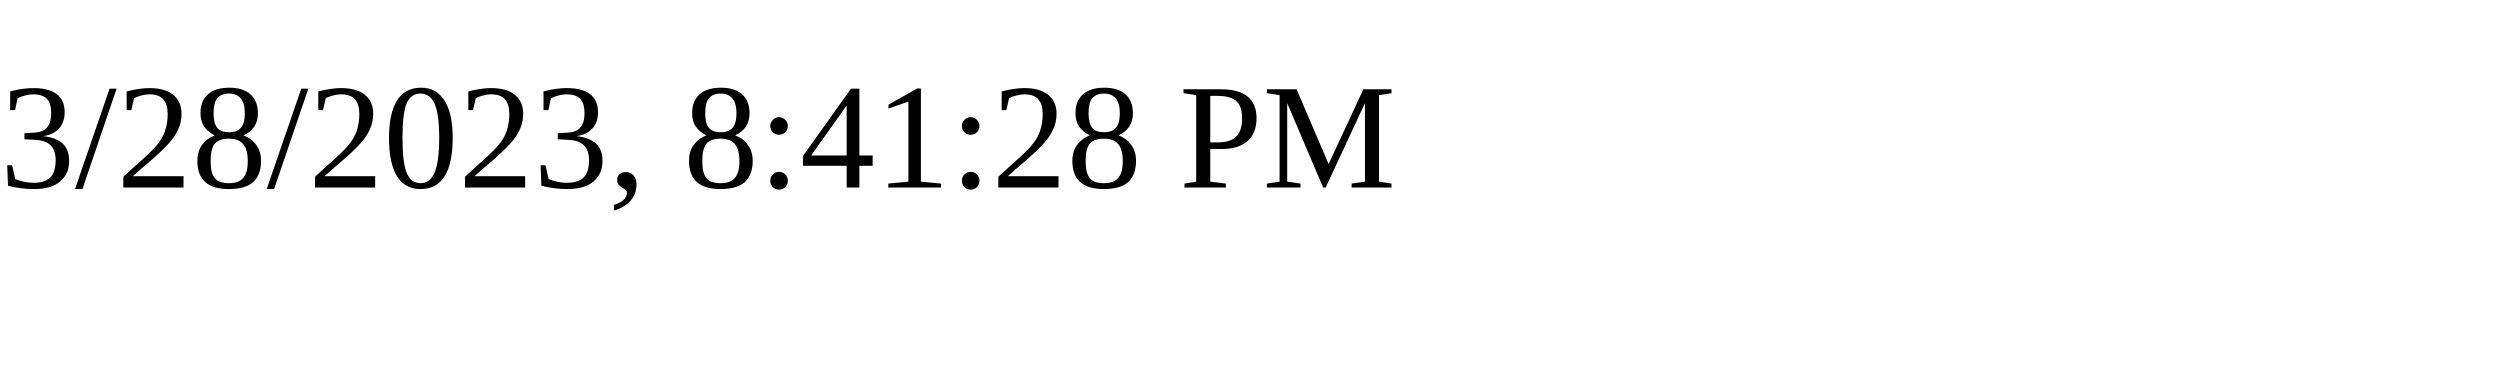
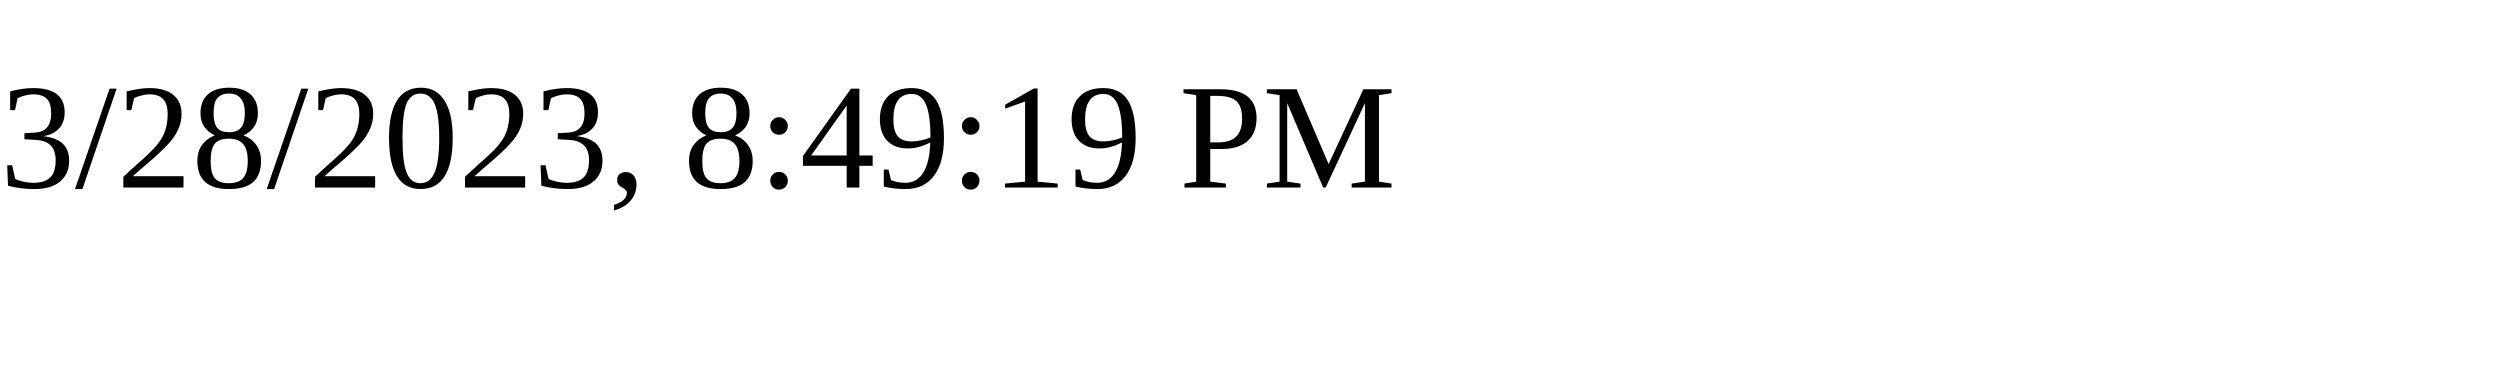
<svg xmlns="http://www.w3.org/2000/svg" height="30" width="200">
-   <text x="0" y="15">3/28/2023, 8:41:28 PM</text>
+   <text x="0" y="15">3/28/2023, 8:49:19 PM</text>
</svg>
